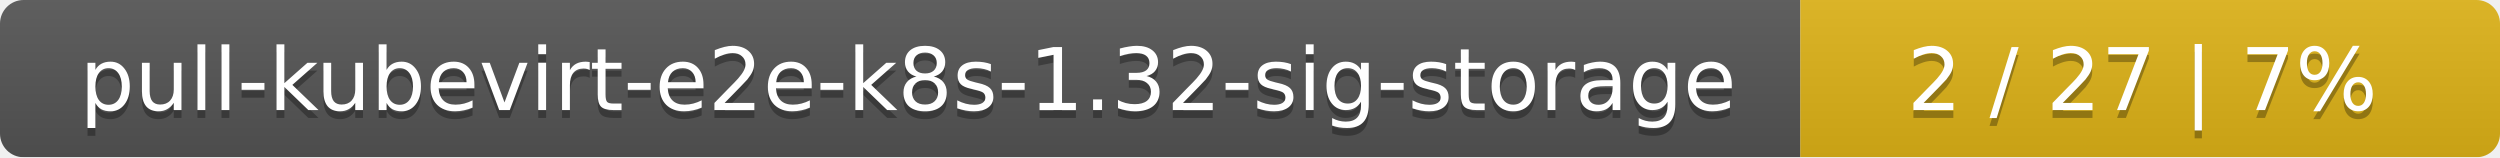
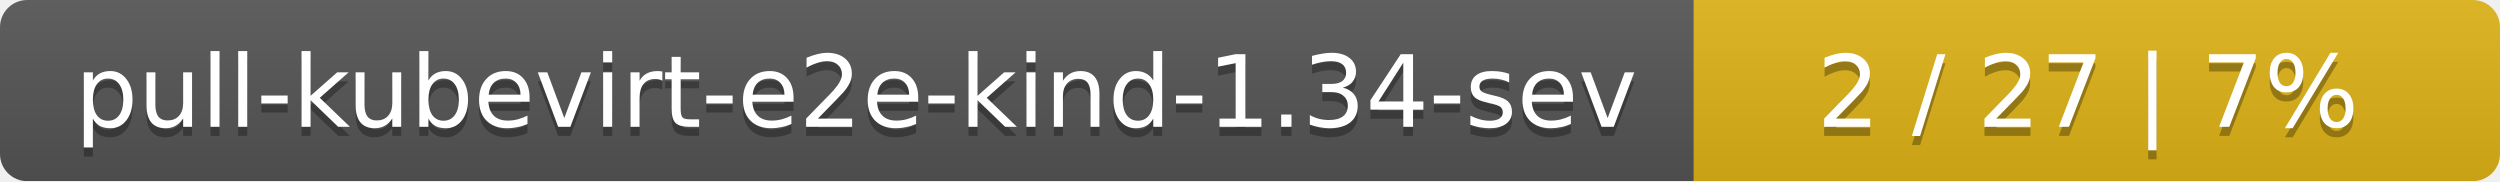
- <svg xmlns="http://www.w3.org/2000/svg" width="318" height="20">
+ <svg xmlns="http://www.w3.org/2000/svg" width="276" height="20">
  <linearGradient id="smooth" x2="0" y2="100%">
    <stop offset="0" stop-color="#bbb" stop-opacity=".1" />
    <stop offset="1" stop-opacity=".1" />
  </linearGradient>
  <mask id="round">
-     <rect width="318" height="20" rx="3" fill="#fff" />
+     <rect width="276" height="20" rx="3" fill="#fff" />
  </mask>
  <g mask="url(#round)">
-     <rect width="229" height="20" fill="#555" />
-     <rect x="229" width="89" height="20" fill="#dfb317" />
-     <rect width="318" height="20" fill="url(#smooth)" />
+     <rect width="187" height="20" fill="#555" />
+     <rect x="187" width="89" height="20" fill="#dfb317" />
+     <rect width="276" height="20" fill="url(#smooth)" />
  </g>
  <g fill="#fff" text-anchor="middle" font-family="DejaVu Sans,Verdana,Geneva,sans-serif" font-size="11">
-     <text x="115.5" y="15" fill="#010101" fill-opacity=".3">pull-kubevirt-e2e-k8s-1.32-sig-storage</text>
-     <text x="115.5" y="14">pull-kubevirt-e2e-k8s-1.32-sig-storage</text>
-     <text x="272.5" y="15" fill="#010101" fill-opacity=".3">2 / 27    |    7%</text>
-     <text x="272.5" y="14">2 / 27    |    7%</text>
+     <text x="94.5" y="15" fill="#010101" fill-opacity=".3">pull-kubevirt-e2e-kind-1.34-sev</text>
+     <text x="94.5" y="14">pull-kubevirt-e2e-kind-1.34-sev</text>
+     <text x="230.5" y="15" fill="#010101" fill-opacity=".3">2 / 27    |    7%</text>
+     <text x="230.5" y="14">2 / 27    |    7%</text>
  </g>
</svg>
